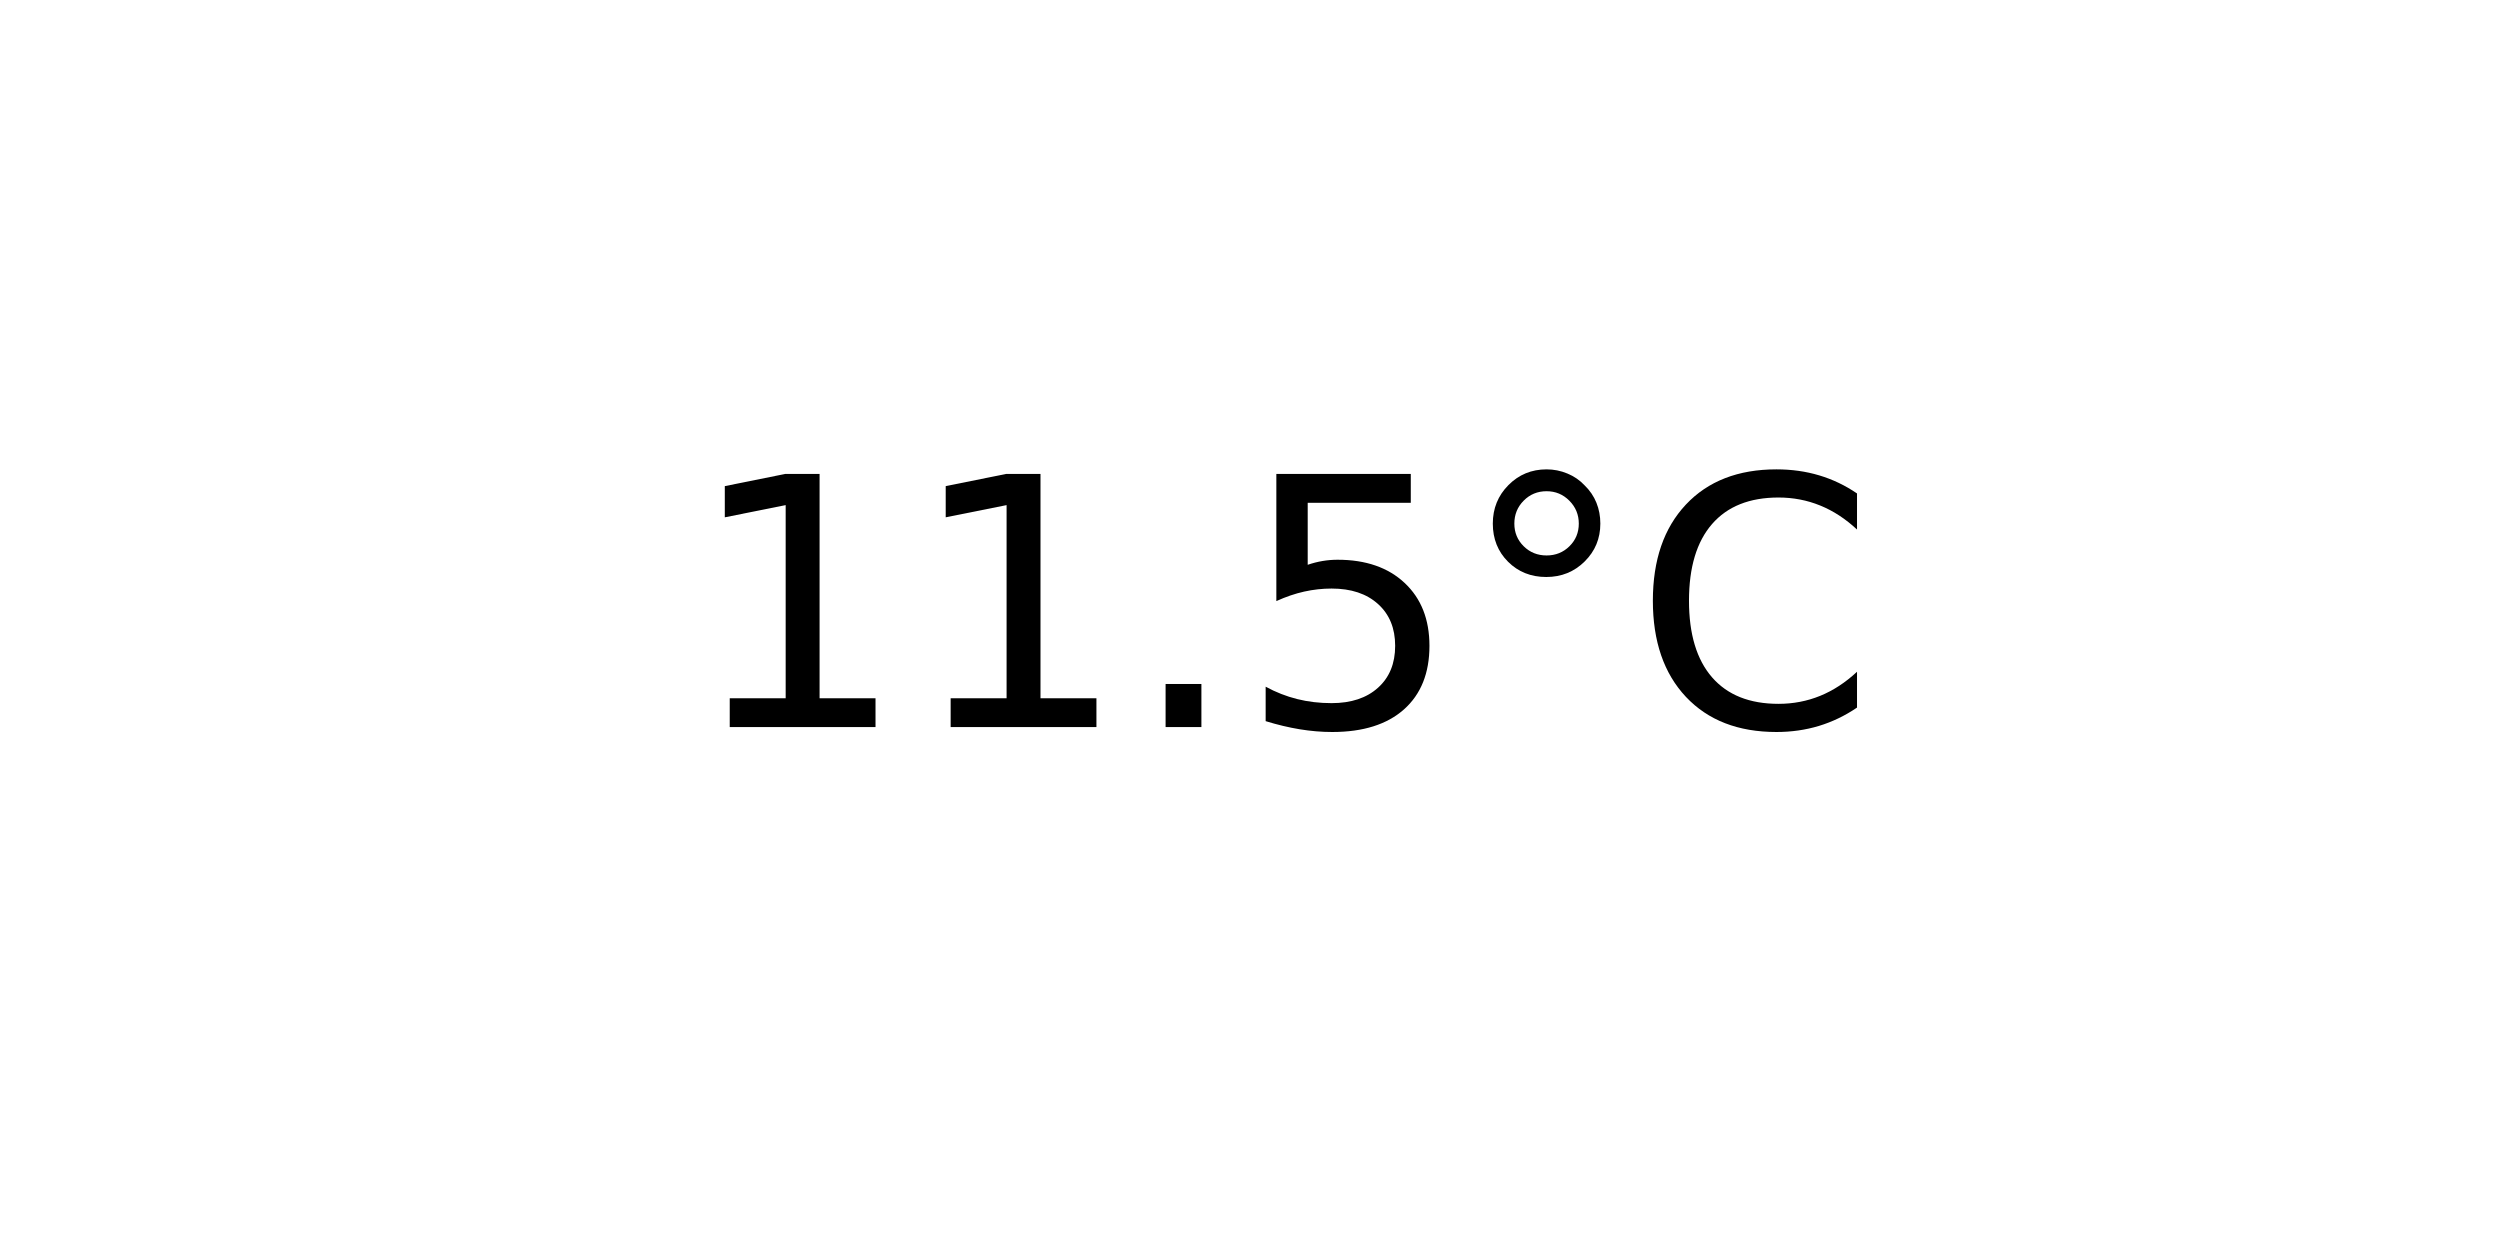
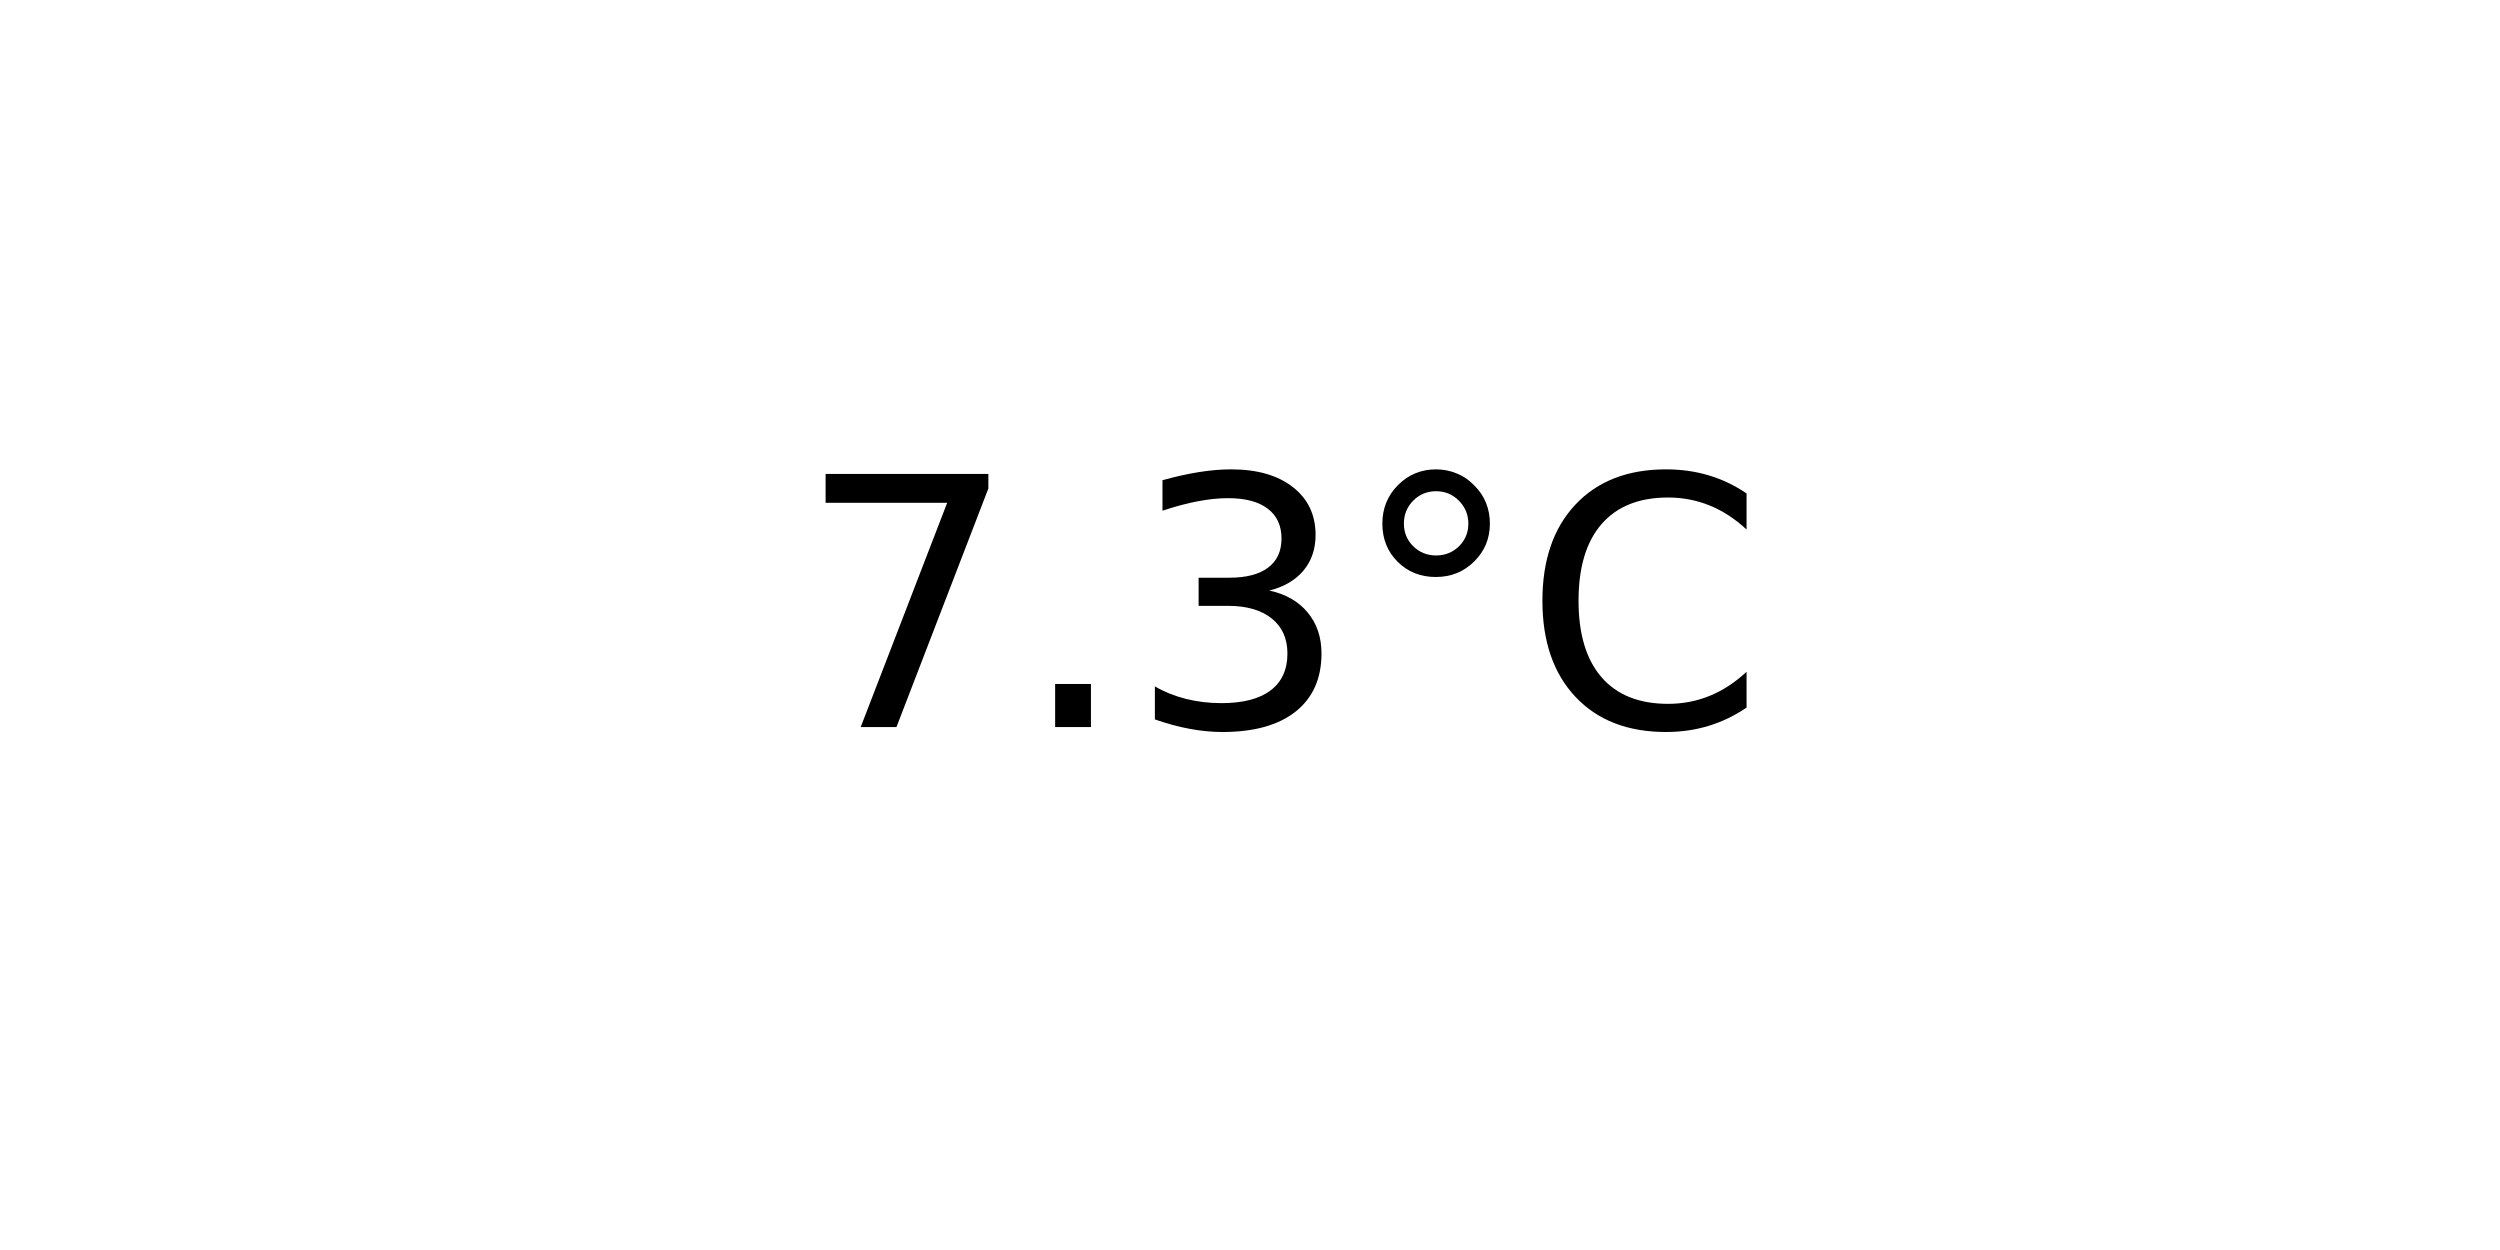
<svg xmlns="http://www.w3.org/2000/svg" xmlns:xlink="http://www.w3.org/1999/xlink" width="72pt" height="36pt" viewBox="0 0 72 36" version="1.1">
  <defs>
    <style type="text/css">*{stroke-linejoin: round; stroke-linecap: butt}</style>
  </defs>
  <g id="figure_1">
    <g id="axes_1">
      <g id="text_1">
-         <g transform="translate(19.77578 20.93937) scale(0.1 -0.1)">
+         <g transform="translate(22.95703 20.93937) scale(0.1 -0.1)">
          <defs>
-             <path id="DejaVuSans-31" d="M 794 531  L 1825 531  L 1825 4091  L 703 3866  L 703 4441  L 1819 4666  L 2450 4666  L 2450 531  L 3481 531  L 3481 0  L 794 0  L 794 531  z " transform="scale(0.015625)" />
+             <path id="DejaVuSans-37" d="M 525 4666  L 3525 4666  L 3525 4397  L 1831 0  L 1172 0  L 2766 4134  L 525 4134  L 525 4666  z " transform="scale(0.015625)" />
            <path id="DejaVuSans-2e" d="M 684 794  L 1344 794  L 1344 0  L 684 0  L 684 794  z " transform="scale(0.015625)" />
-             <path id="DejaVuSans-35" d="M 691 4666  L 3169 4666  L 3169 4134  L 1269 4134  L 1269 2991  Q 1406 3038 1543 3061  Q 1681 3084 1819 3084  Q 2600 3084 3056 2656  Q 3513 2228 3513 1497  Q 3513 744 3044 326  Q 2575 -91 1722 -91  Q 1428 -91 1123 -41  Q 819 9 494 109  L 494 744  Q 775 591 1075 516  Q 1375 441 1709 441  Q 2250 441 2565 725  Q 2881 1009 2881 1497  Q 2881 1984 2565 2268  Q 2250 2553 1709 2553  Q 1456 2553 1204 2497  Q 953 2441 691 2322  L 691 4666  z " transform="scale(0.015625)" />
+             <path id="DejaVuSans-33" d="M 2597 2516  Q 3050 2419 3304 2112  Q 3559 1806 3559 1356  Q 3559 666 3084 287  Q 2609 -91 1734 -91  Q 1441 -91 1130 -33  Q 819 25 488 141  L 488 750  Q 750 597 1062 519  Q 1375 441 1716 441  Q 2309 441 2620 675  Q 2931 909 2931 1356  Q 2931 1769 2642 2001  Q 2353 2234 1838 2234  L 1294 2234  L 1294 2753  L 1863 2753  Q 2328 2753 2575 2939  Q 2822 3125 2822 3475  Q 2822 3834 2567 4026  Q 2313 4219 1838 4219  Q 1578 4219 1281 4162  Q 984 4106 628 3988  L 628 4550  Q 988 4650 1302 4700  Q 1616 4750 1894 4750  Q 2613 4750 3031 4423  Q 3450 4097 3450 3541  Q 3450 3153 3228 2886  Q 3006 2619 2597 2516  z " transform="scale(0.015625)" />
            <path id="DejaVuSans-b0" d="M 1600 4347  Q 1350 4347 1178 4173  Q 1006 4000 1006 3750  Q 1006 3503 1178 3333  Q 1350 3163 1600 3163  Q 1850 3163 2022 3333  Q 2194 3503 2194 3750  Q 2194 3997 2020 4172  Q 1847 4347 1600 4347  z M 1600 4750  Q 1800 4750 1984 4673  Q 2169 4597 2303 4453  Q 2447 4313 2519 4134  Q 2591 3956 2591 3750  Q 2591 3338 2302 3052  Q 2013 2766 1594 2766  Q 1172 2766 890 3047  Q 609 3328 609 3750  Q 609 4169 896 4459  Q 1184 4750 1600 4750  z " transform="scale(0.015625)" />
            <path id="DejaVuSans-43" d="M 4122 4306  L 4122 3641  Q 3803 3938 3442 4084  Q 3081 4231 2675 4231  Q 1875 4231 1450 3742  Q 1025 3253 1025 2328  Q 1025 1406 1450 917  Q 1875 428 2675 428  Q 3081 428 3442 575  Q 3803 722 4122 1019  L 4122 359  Q 3791 134 3420 21  Q 3050 -91 2638 -91  Q 1578 -91 968 557  Q 359 1206 359 2328  Q 359 3453 968 4101  Q 1578 4750 2638 4750  Q 3056 4750 3426 4639  Q 3797 4528 4122 4306  z " transform="scale(0.015625)" />
          </defs>
-           <use xlink:href="#DejaVuSans-31" />
-           <use xlink:href="#DejaVuSans-31" x="63.623" />
-           <use xlink:href="#DejaVuSans-2e" x="127.246" />
-           <use xlink:href="#DejaVuSans-35" x="159.033" />
-           <use xlink:href="#DejaVuSans-b0" x="222.656" />
-           <use xlink:href="#DejaVuSans-43" x="272.656" />
+           <use xlink:href="#DejaVuSans-37" />
+           <use xlink:href="#DejaVuSans-2e" x="63.623" />
+           <use xlink:href="#DejaVuSans-33" x="95.41" />
+           <use xlink:href="#DejaVuSans-b0" x="159.033" />
+           <use xlink:href="#DejaVuSans-43" x="209.033" />
        </g>
      </g>
    </g>
  </g>
</svg>
